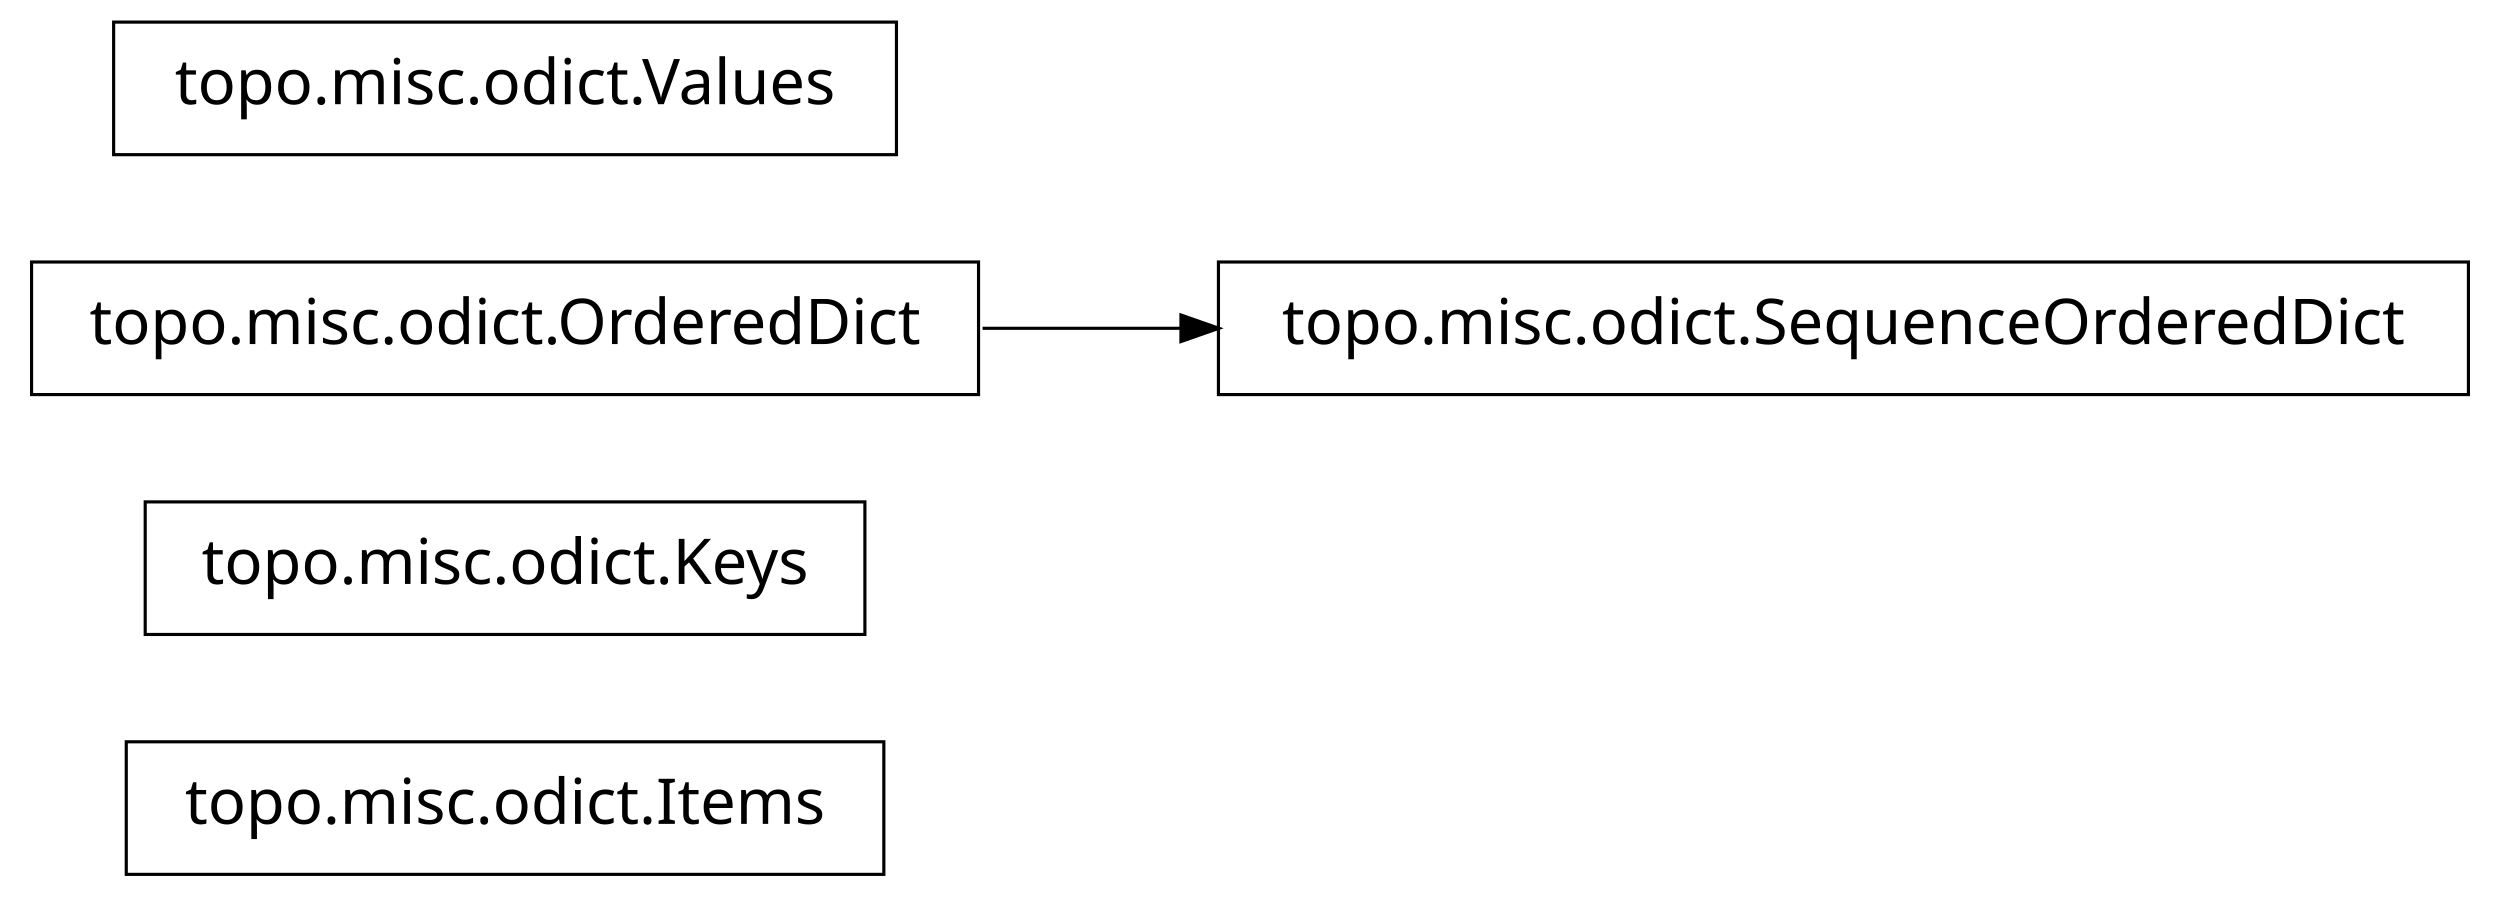
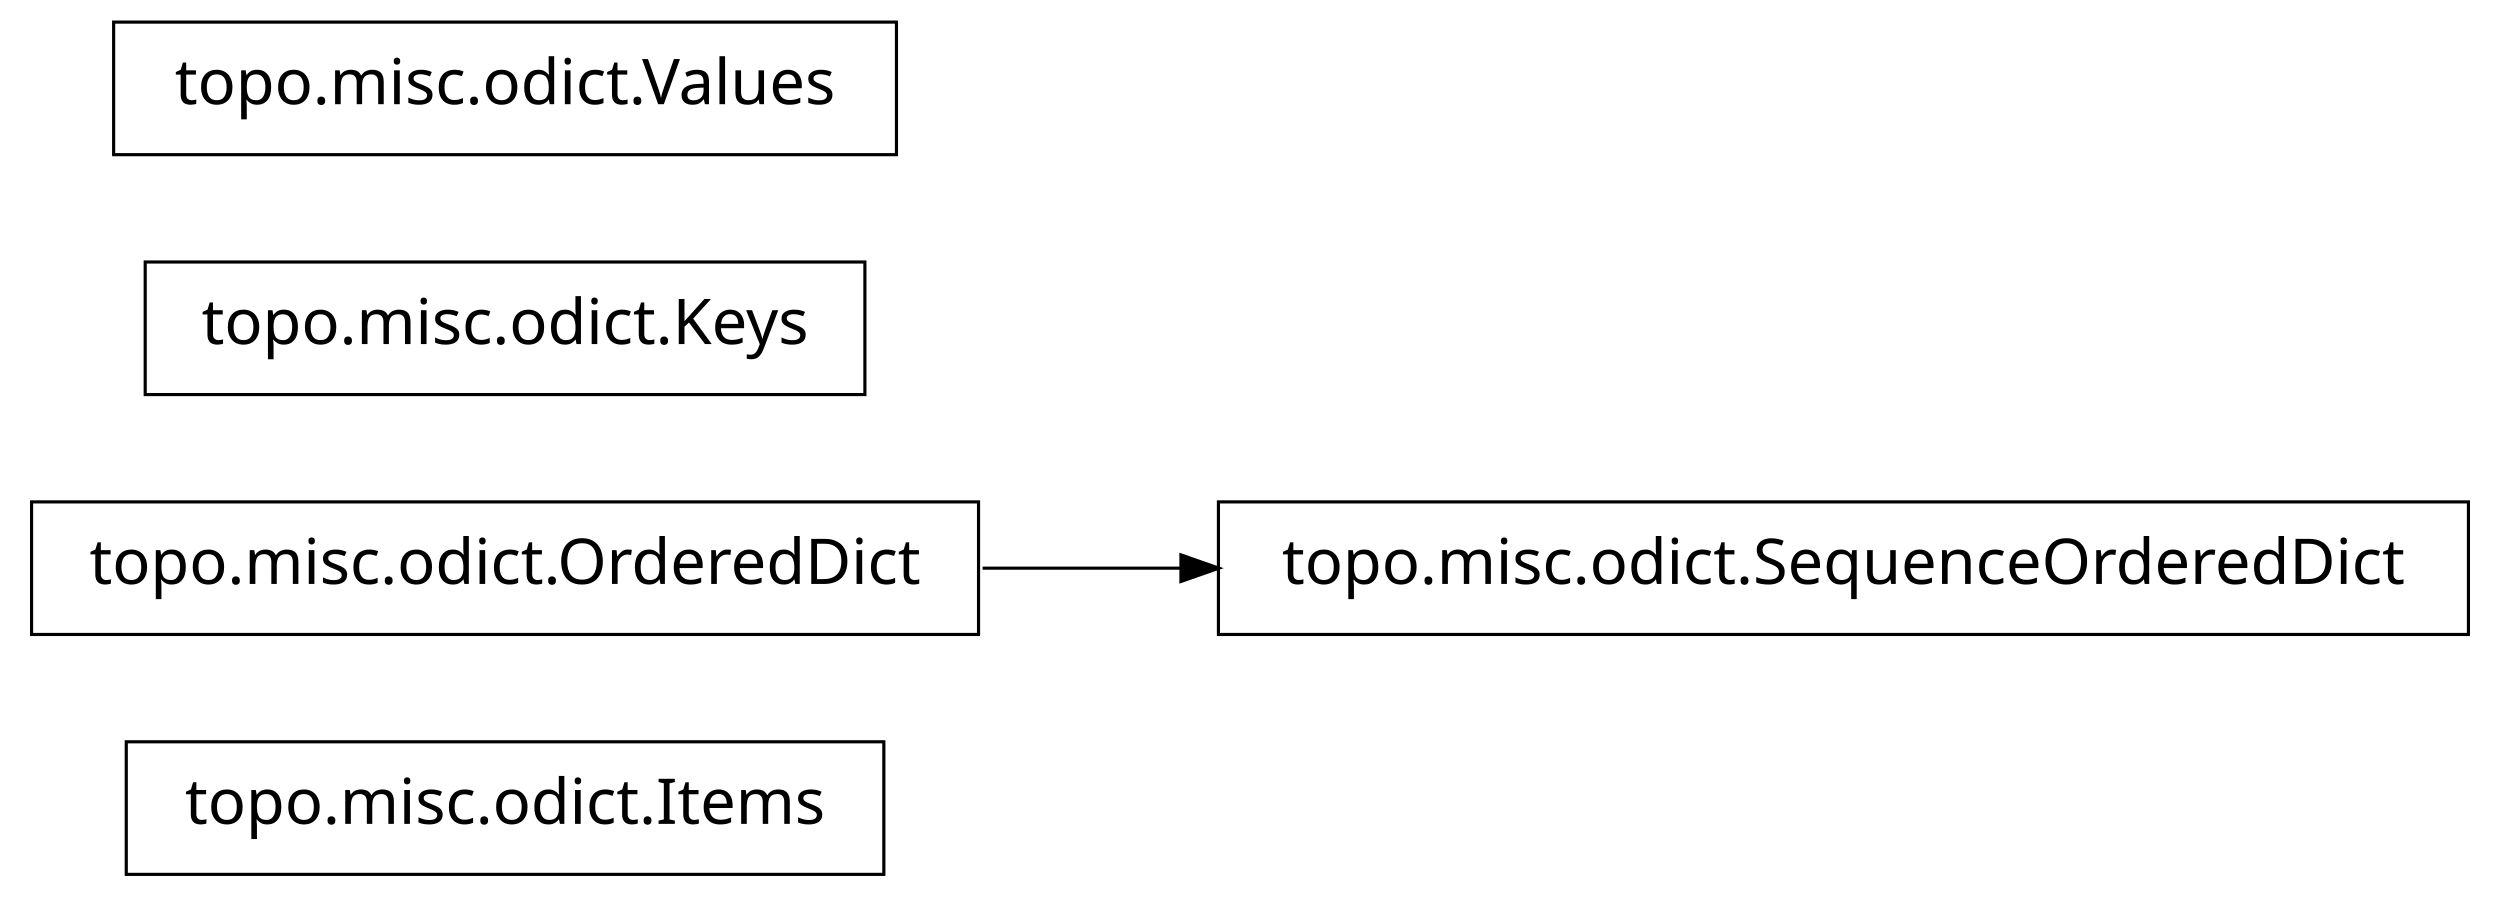
<svg xmlns="http://www.w3.org/2000/svg" width="396pt" height="142pt" viewBox="0.00 0.00 396.00 142.00">
  <g id="graph1" class="graph" transform="scale(1 1) rotate(0) translate(4 138)">
    <polygon fill="white" stroke="white" points="-4,5 -4,-138 393,-138 393,5 -4,5" />
    <g id="node1" class="node">
      <polygon fill="none" stroke="black" stroke-width="0.5" points="136,-20.5 16,-20.5 16,0.5 136,0.5 136,-20.5" />
      <text text-anchor="middle" x="76" y="-7.5" font-family="Vera" font-size="10.00">topo.misc.odict.Items</text>
    </g>
    <g id="node2" class="node">
-       <polygon fill="none" stroke="black" stroke-width="0.5" points="133,-58.5 19,-58.5 19,-37.5 133,-37.5 133,-58.5" />
-       <text text-anchor="middle" x="76" y="-45.5" font-family="Vera" font-size="10.00">topo.misc.odict.Keys</text>
+       <polygon fill="none" stroke="black" stroke-width="0.5" points="387,-58.5 189,-58.5 189,-37.5 387,-37.5 387,-58.5" />
+       <text text-anchor="middle" x="288" y="-45.5" font-family="Vera" font-size="10.00">topo.misc.odict.SequenceOrderedDict</text>
    </g>
    <g id="node3" class="node">
-       <polygon fill="none" stroke="black" stroke-width="0.5" points="387,-96.5 189,-96.5 189,-75.5 387,-75.5 387,-96.5" />
-       <text text-anchor="middle" x="288" y="-83.5" font-family="Vera" font-size="10.00">topo.misc.odict.SequenceOrderedDict</text>
-     </g>
-     <g id="node4" class="node">
-       <polygon fill="none" stroke="black" stroke-width="0.5" points="151,-96.5 1,-96.5 1,-75.5 151,-75.5 151,-96.5" />
-       <text text-anchor="middle" x="76" y="-83.5" font-family="Vera" font-size="10.00">topo.misc.odict.OrderedDict</text>
+       <polygon fill="none" stroke="black" stroke-width="0.5" points="151,-58.5 1,-58.5 1,-37.5 151,-37.5 151,-58.5" />
+       <text text-anchor="middle" x="76" y="-45.5" font-family="Vera" font-size="10.00">topo.misc.odict.OrderedDict</text>
    </g>
    <g id="edge2" class="edge">
-       <path fill="none" stroke="black" stroke-width="0.5" d="M151.639,-86C161.858,-86 172.488,-86 183.104,-86" />
-       <polygon fill="black" stroke="black" points="183.312,-87.75 188.312,-86 183.312,-84.25 183.312,-87.75" />
+       <path fill="none" stroke="black" stroke-width="0.5" d="M151.639,-48C161.858,-48 172.488,-48 183.104,-48" />
+       <polygon fill="black" stroke="black" points="183.312,-49.75 188.312,-48 183.312,-46.25 183.312,-49.75" />
+     </g>
+     <g id="node5" class="node">
+       <polygon fill="none" stroke="black" stroke-width="0.5" points="133,-96.5 19,-96.5 19,-75.5 133,-75.5 133,-96.5" />
+       <text text-anchor="middle" x="76" y="-83.5" font-family="Vera" font-size="10.00">topo.misc.odict.Keys</text>
    </g>
    <g id="node6" class="node">
      <polygon fill="none" stroke="black" stroke-width="0.5" points="138,-134.5 14,-134.5 14,-113.5 138,-113.5 138,-134.5" />
      <text text-anchor="middle" x="76" y="-121.5" font-family="Vera" font-size="10.00">topo.misc.odict.Values</text>
    </g>
  </g>
</svg>
